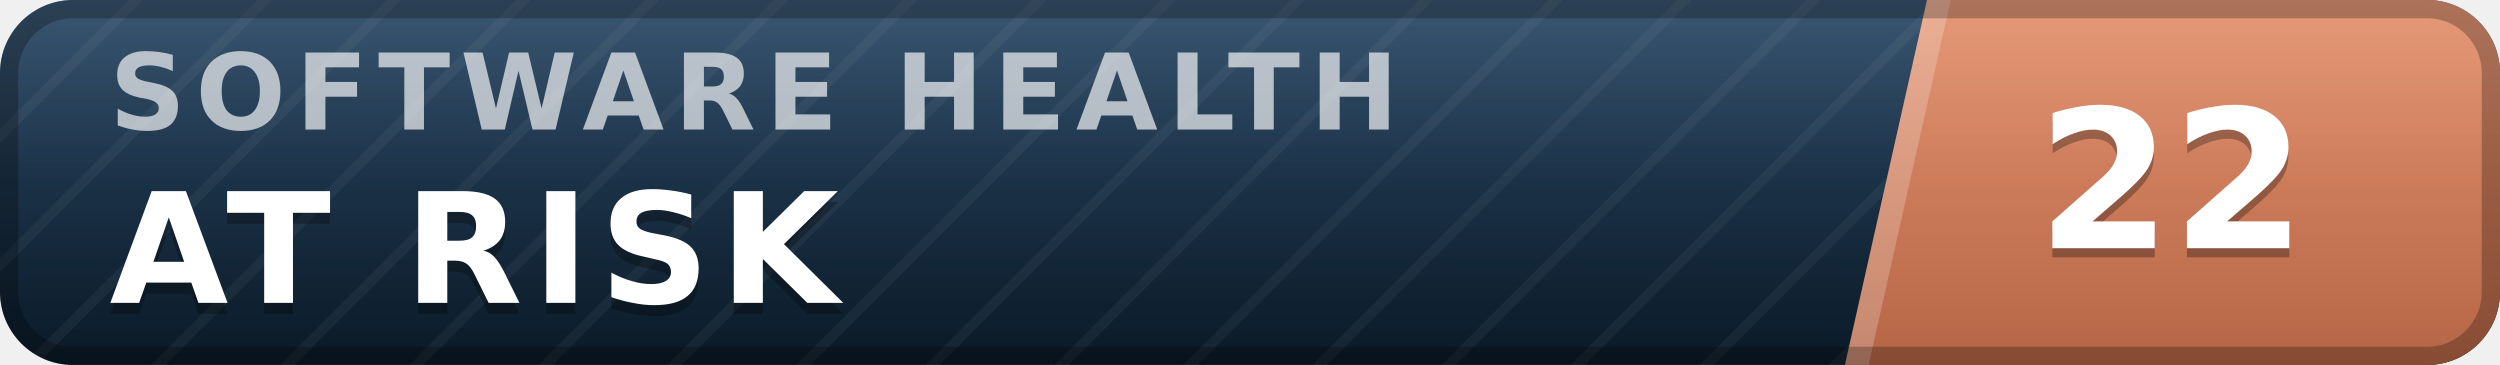
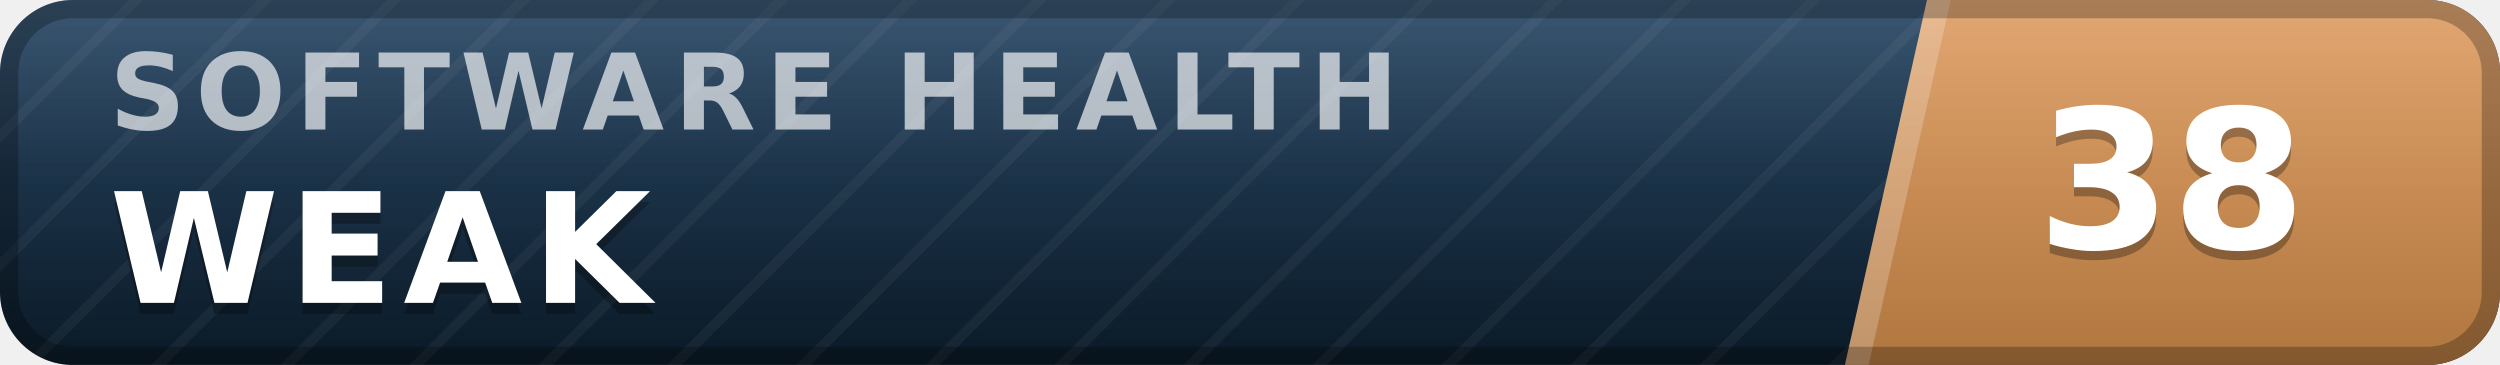
- <svg xmlns="http://www.w3.org/2000/svg" width="137" height="20" viewBox="0 0 137 20" role="img" aria-label="inspect.software software health index 22 of 100, at risk" font-family="Verdana,DejaVu Sans,Geneva,sans-serif">
+ <svg xmlns="http://www.w3.org/2000/svg" width="137" height="20" viewBox="0 0 137 20" role="img" aria-label="inspect.software software health index 38 of 100, weak" font-family="Verdana,DejaVu Sans,Geneva,sans-serif">
  <defs>
    <linearGradient id="plate" x1="0" y1="0" x2="0" y2="1">
      <stop offset="0" stop-color="#1d3d5c" />
      <stop offset="1" stop-color="#0a1926" />
    </linearGradient>
    <linearGradient id="endplate" x1="0" y1="0" x2="0" y2="1">
-       <stop offset="0" stop-color="#e18a64" />
-       <stop offset="1" stop-color="#b56546" />
+       <stop offset="0" stop-color="#dd9a5e" />
+       <stop offset="1" stop-color="#b0763f" />
    </linearGradient>
    <linearGradient id="gloss" x1="0" y1="0" x2="0" y2="1">
      <stop offset="0" stop-color="#fff" stop-opacity=".13" />
      <stop offset=".5" stop-color="#fff" stop-opacity=".03" />
      <stop offset="1" stop-color="#fff" stop-opacity="0" />
    </linearGradient>
    <pattern id="guilloche" width="5" height="5" patternUnits="userSpaceOnUse" patternTransform="rotate(45)">
      <line x1="0" y1="0" x2="0" y2="5" stroke="#fff" stroke-opacity=".045" stroke-width="1.1" />
    </pattern>
    <clipPath id="rounded">
      <rect width="137" height="20" rx="4" />
    </clipPath>
  </defs>
  <g clip-path="url(#rounded)">
    <rect width="137" height="20" fill="url(#plate)" />
    <rect width="137" height="20" fill="url(#guilloche)" />
    <polygon points="105.6,0 137,0 137,20 101.1,20" fill="url(#endplate)" />
    <polygon points="105.6,0 106.9,0 102.4,20 101.1,20" fill="#fff" fill-opacity=".22" />
    <text x="6.0" y="7.1" font-size="5.8" letter-spacing="0.55" fill="#fff" fill-opacity=".66" font-weight="bold" textLength="76.3" lengthAdjust="spacing">SOFTWARE HEALTH</text>
-     <text x="6.0" y="17.2" font-size="8.4" fill="#000" fill-opacity=".3" font-weight="bold" letter-spacing="0.55" textLength="43.3" lengthAdjust="spacing">AT RISK</text>
-     <text x="6.0" y="16.6" font-size="8.4" fill="#fff" font-weight="bold" letter-spacing="0.55" textLength="43.3" lengthAdjust="spacing">AT RISK</text>
-     <text x="119.0" y="14.1" font-size="10.6" fill="#000" fill-opacity=".3" font-weight="bold" text-anchor="middle">22</text>
-     <text x="119.0" y="13.6" font-size="10.6" fill="#fff" font-weight="bold" text-anchor="middle">22</text>
+     <text x="6.0" y="17.2" font-size="8.4" fill="#000" fill-opacity=".3" font-weight="bold" letter-spacing="0.55" textLength="30.3" lengthAdjust="spacing">WEAK</text>
+     <text x="6.0" y="16.6" font-size="8.4" fill="#fff" font-weight="bold" letter-spacing="0.55" textLength="30.3" lengthAdjust="spacing">WEAK</text>
+     <text x="119.0" y="14.1" font-size="10.6" fill="#000" fill-opacity=".3" font-weight="bold" text-anchor="middle">38</text>
+     <text x="119.0" y="13.6" font-size="10.6" fill="#fff" font-weight="bold" text-anchor="middle">38</text>
    <rect width="137" height="20" fill="url(#gloss)" />
  </g>
  <rect x=".5" y=".5" width="136" height="19" rx="3.5" fill="none" stroke="#000" stroke-opacity=".25" />
</svg>
